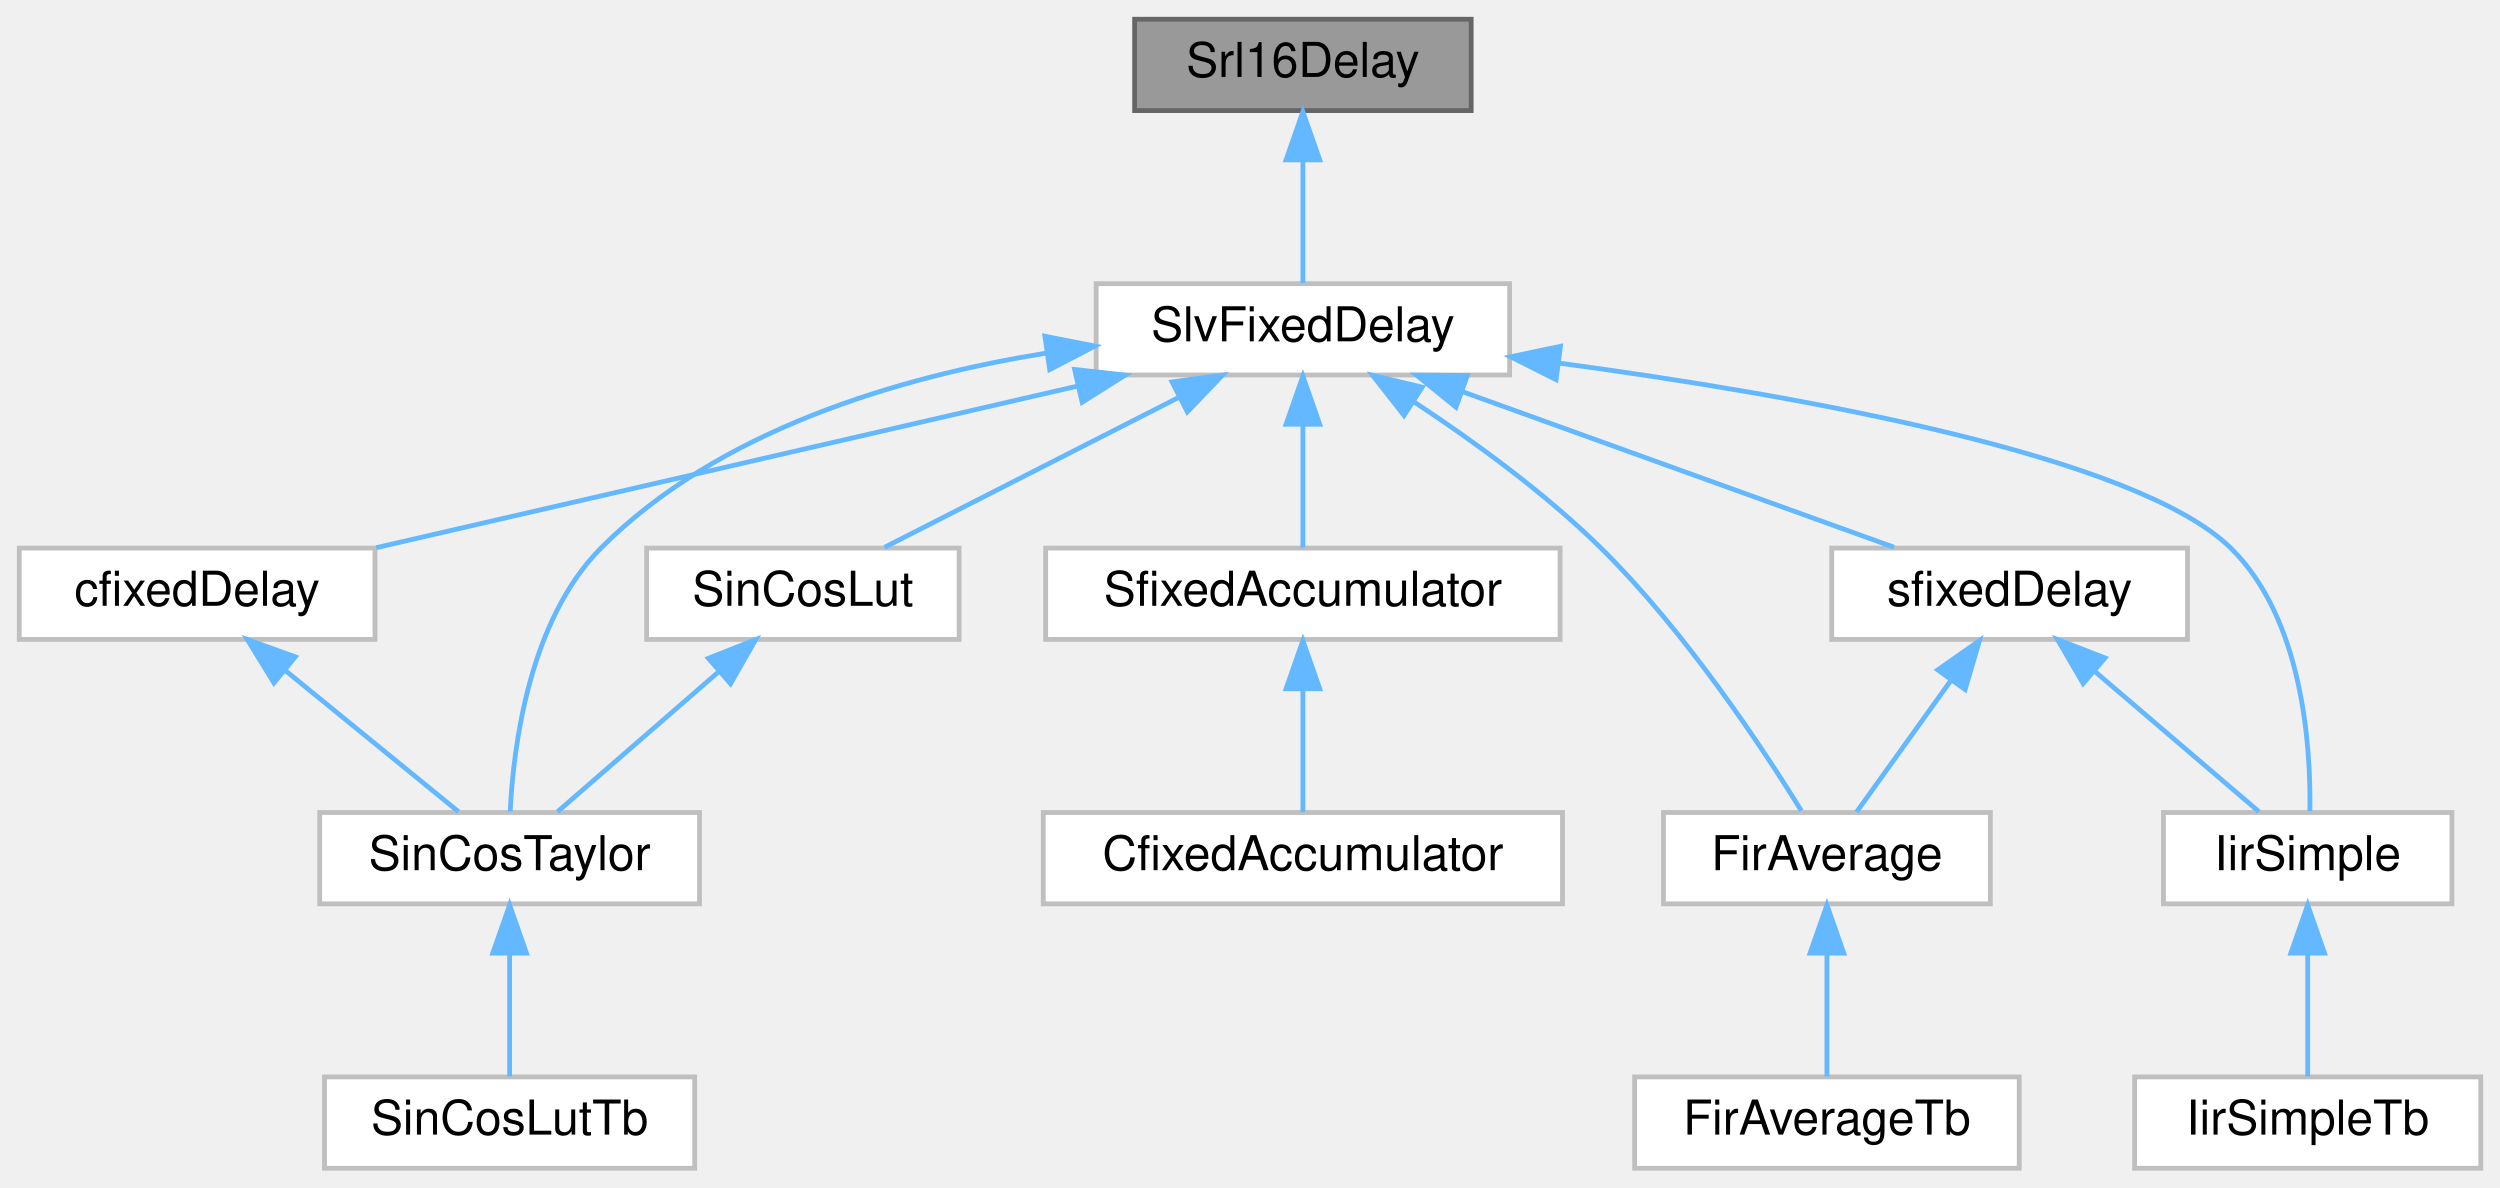
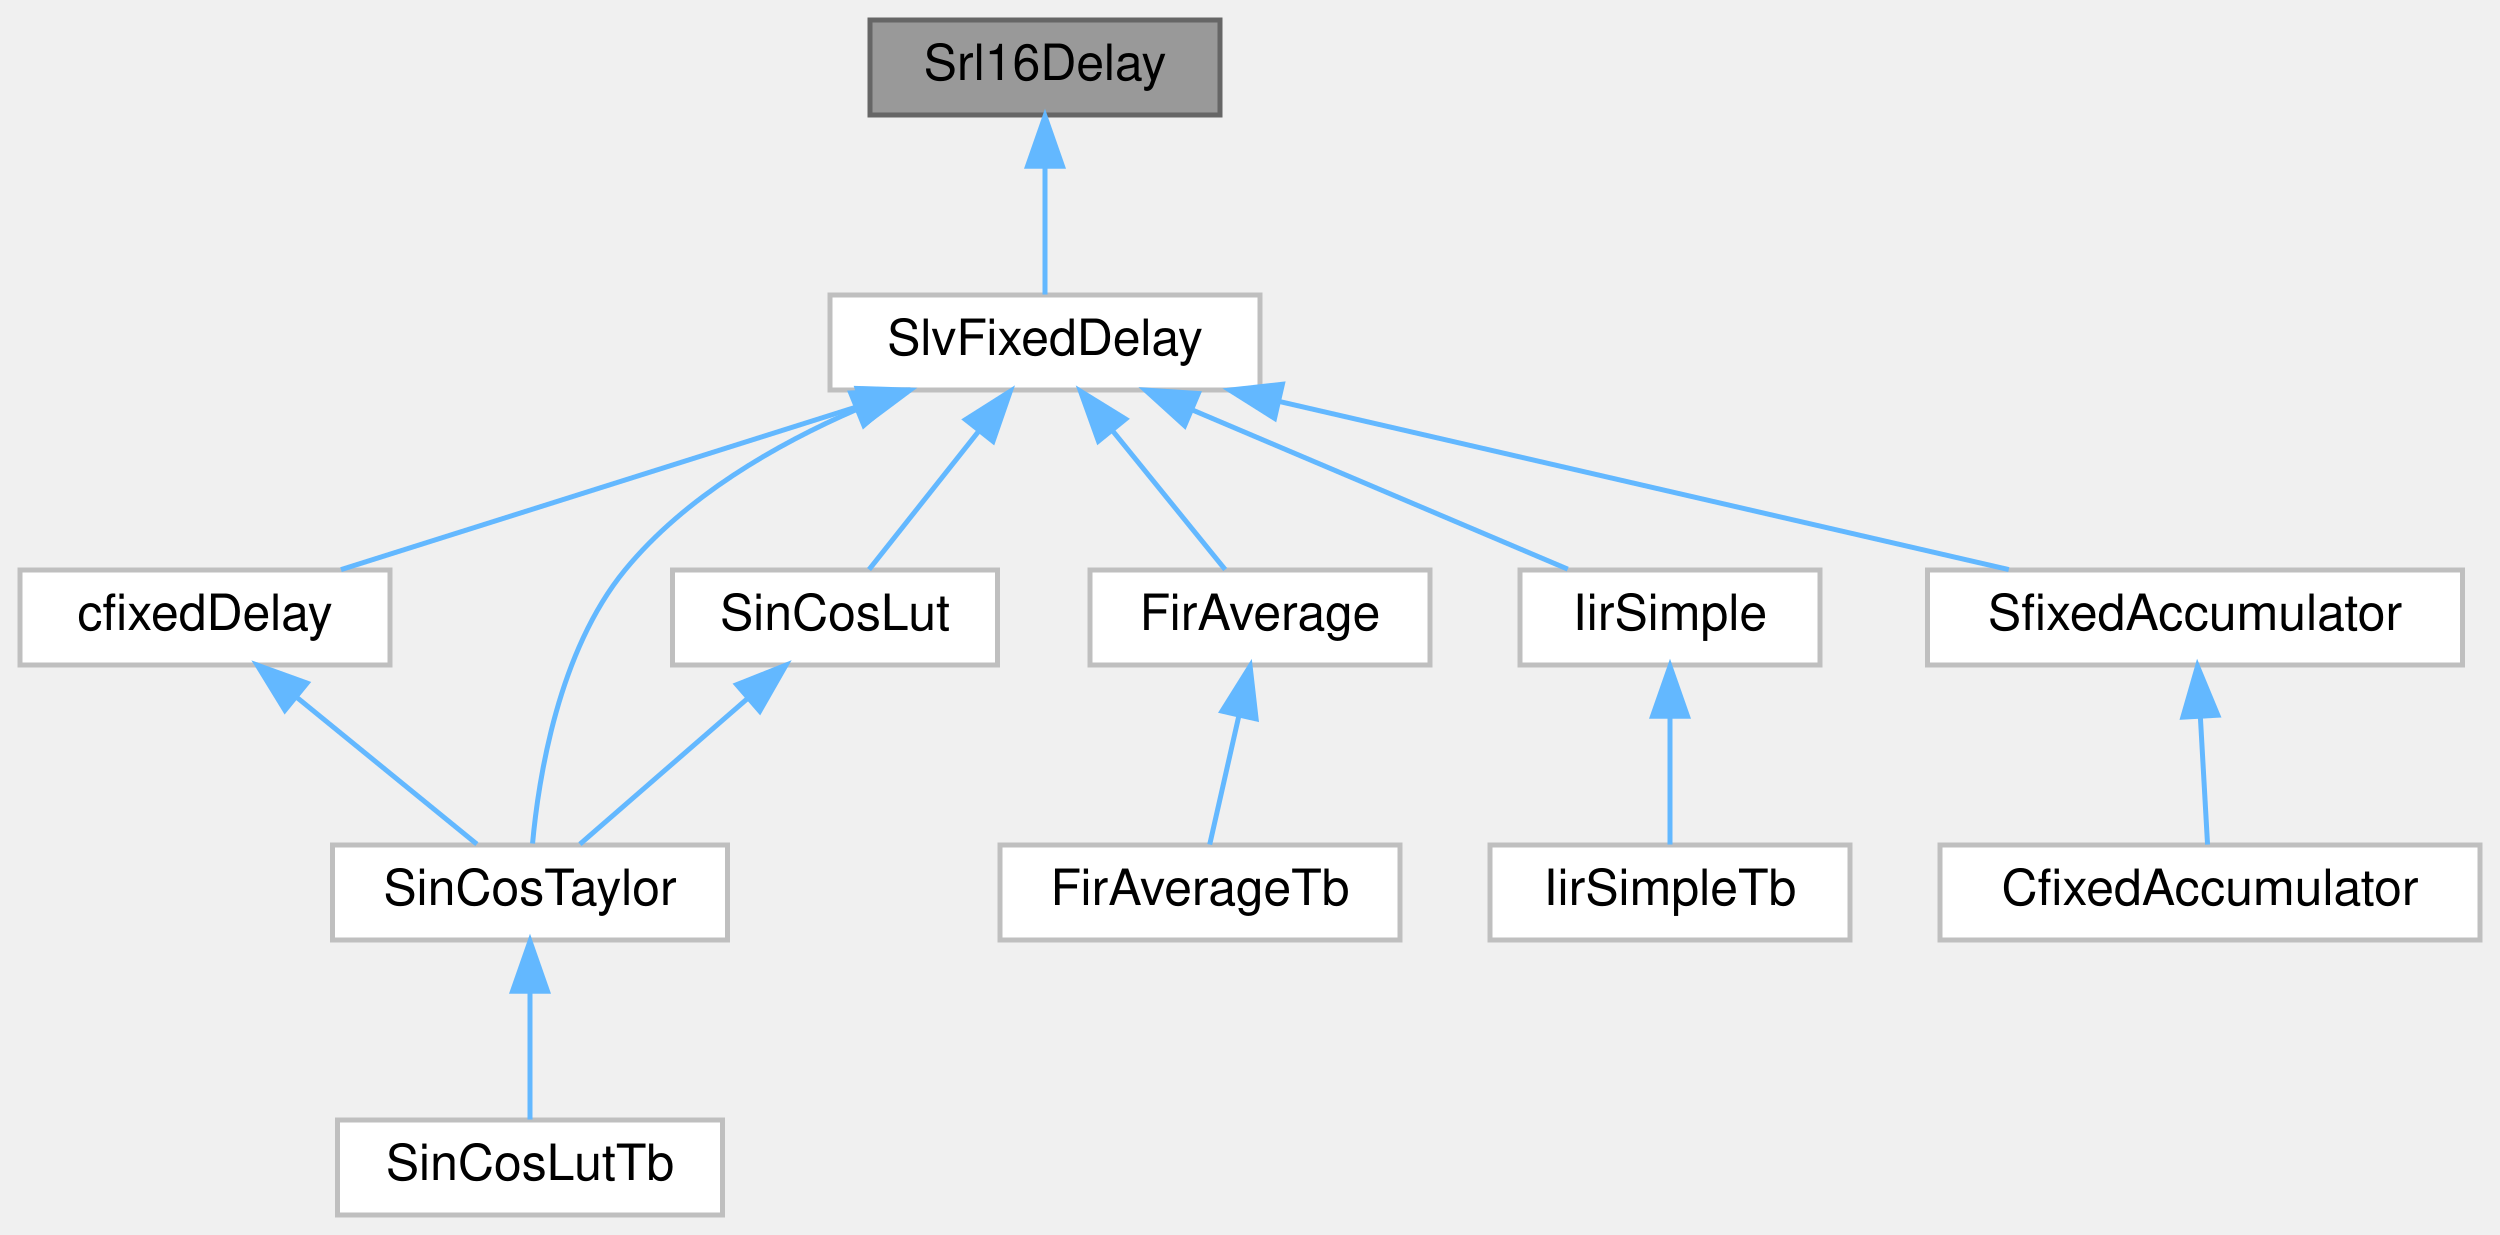
- <svg xmlns="http://www.w3.org/2000/svg" xmlns:xlink="http://www.w3.org/1999/xlink" width="520pt" height="247pt" viewBox="0.00 0.00 520.00 247.00">
+ <svg xmlns="http://www.w3.org/2000/svg" xmlns:xlink="http://www.w3.org/1999/xlink" width="500pt" height="247pt" viewBox="0.00 0.00 500.00 247.00">
  <g id="graph0" class="graph" transform="scale(1 1) rotate(0) translate(4 243)">
    <g id="Node000001" class="node">
      <g id="a_Node000001">
        <a xlink:title=" ">
-           <polygon fill="#999999" stroke="#666666" points="302,-239 232,-239 232,-220 302,-220 302,-239" />
-           <text text-anchor="middle" x="267" y="-227" font-family="Helvetica,sans-Serif" font-size="10.00">Srl16Delay</text>
+           <polygon fill="#999999" stroke="#666666" points="240,-239 170,-239 170,-220 240,-220 240,-239" />
+           <text text-anchor="middle" x="205" y="-227" font-family="Helvetica,sans-Serif" font-size="10.00">Srl16Delay</text>
        </a>
      </g>
    </g>
    <g id="Node000002" class="node">
      <g id="a_Node000002">
        <a xlink:href="classSlvFixedDelay.html" target="_top" xlink:title=" ">
-           <polygon fill="white" stroke="#bfbfbf" points="310,-184 224,-184 224,-165 310,-165 310,-184" />
-           <text text-anchor="middle" x="267" y="-172" font-family="Helvetica,sans-Serif" font-size="10.00">SlvFixedDelay</text>
+           <polygon fill="white" stroke="#bfbfbf" points="248,-184 162,-184 162,-165 248,-165 248,-184" />
+           <text text-anchor="middle" x="205" y="-172" font-family="Helvetica,sans-Serif" font-size="10.00">SlvFixedDelay</text>
        </a>
      </g>
    </g>
    <g id="edge1_Node000001_Node000002" class="edge">
      <g id="a_edge1_Node000001_Node000002">
        <a xlink:title=" ">
-           <path fill="none" stroke="#63b8ff" d="M267,-209.66C267,-200.93 267,-190.99 267,-184.09" />
-           <polygon fill="#63b8ff" stroke="#63b8ff" points="263.5,-209.75 267,-219.75 270.5,-209.75 263.5,-209.75" />
+           <path fill="none" stroke="#63b8ff" d="M205,-209.66C205,-200.93 205,-190.99 205,-184.09" />
+           <polygon fill="#63b8ff" stroke="#63b8ff" points="201.5,-209.75 205,-219.75 208.5,-209.75 201.5,-209.75" />
        </a>
      </g>
    </g>
    <g id="Node000003" class="node">
      <g id="a_Node000003">
        <a xlink:href="classcfixedDelay.html" target="_top" xlink:title=" ">
          <polygon fill="white" stroke="#bfbfbf" points="74,-129 0,-129 0,-110 74,-110 74,-129" />
          <text text-anchor="middle" x="37" y="-117" font-family="Helvetica,sans-Serif" font-size="10.00">cfixedDelay</text>
        </a>
      </g>
    </g>
    <g id="edge2_Node000002_Node000003" class="edge">
      <g id="a_edge2_Node000002_Node000003">
        <a xlink:title=" ">
-           <path fill="none" stroke="#63b8ff" d="M220.09,-162.69C177,-152.76 113.97,-138.24 74.24,-129.08" />
-           <polygon fill="#63b8ff" stroke="#63b8ff" points="219.52,-166.15 230.05,-164.98 221.09,-159.33 219.52,-166.15" />
+           <path fill="none" stroke="#63b8ff" d="M168.32,-161.93C136.94,-152.03 92.49,-138.01 64.2,-129.08" />
+           <polygon fill="#63b8ff" stroke="#63b8ff" points="167.42,-165.31 178.01,-164.98 169.52,-158.64 167.42,-165.31" />
        </a>
      </g>
    </g>
    <g id="Node000004" class="node">
      <g id="a_Node000004">
        <a xlink:href="classSinCosTaylor.html" target="_top" xlink:title=" ">
          <polygon fill="white" stroke="#bfbfbf" points="141.5,-74 62.5,-74 62.5,-55 141.5,-55 141.5,-74" />
          <text text-anchor="middle" x="102" y="-62" font-family="Helvetica,sans-Serif" font-size="10.00">SinCosTaylor</text>
        </a>
      </g>
    </g>
-     <g id="edge14_Node000002_Node000004" class="edge">
-       <g id="a_edge14_Node000002_Node000004">
-         <a xlink:title=" ">
-           <path fill="none" stroke="#63b8ff" d="M213.56,-169.55C182.72,-164.56 145.35,-153.47 121,-129 106.07,-113.99 102.78,-87.75 102.12,-74.18" />
-           <polygon fill="#63b8ff" stroke="#63b8ff" points="213.34,-173.06 223.74,-171.02 214.34,-166.13 213.34,-173.06" />
+     <g id="edge13_Node000002_Node000004" class="edge">
+       <g id="a_edge13_Node000002_Node000004">
+         <a xlink:title=" ">
+           <path fill="none" stroke="#63b8ff" d="M167.38,-161.14C151.06,-154.05 132.99,-143.61 121,-129 107.71,-112.81 103.72,-87.55 102.51,-74.29" />
+           <polygon fill="#63b8ff" stroke="#63b8ff" points="166.14,-164.41 176.72,-164.92 168.77,-157.92 166.14,-164.41" />
        </a>
      </g>
    </g>
    <g id="Node000006" class="node">
      <g id="a_Node000006">
-         <a xlink:href="classSfixedAccumulator.html" target="_top" xlink:title=" ">
-           <polygon fill="white" stroke="#bfbfbf" points="320.5,-129 213.5,-129 213.5,-110 320.5,-110 320.5,-129" />
-           <text text-anchor="middle" x="267" y="-117" font-family="Helvetica,sans-Serif" font-size="10.00">SfixedAccumulator</text>
+         <a xlink:href="classFirAverage.html" target="_top" xlink:title=" ">
+           <polygon fill="white" stroke="#bfbfbf" points="282,-129 214,-129 214,-110 282,-110 282,-129" />
+           <text text-anchor="middle" x="248" y="-117" font-family="Helvetica,sans-Serif" font-size="10.00">FirAverage</text>
        </a>
      </g>
    </g>
    <g id="edge5_Node000002_Node000006" class="edge">
      <g id="a_edge5_Node000002_Node000006">
        <a xlink:title=" ">
-           <path fill="none" stroke="#63b8ff" d="M267,-154.66C267,-145.93 267,-135.99 267,-129.09" />
-           <polygon fill="#63b8ff" stroke="#63b8ff" points="263.5,-154.75 267,-164.75 270.5,-154.75 263.5,-154.75" />
+           <path fill="none" stroke="#63b8ff" d="M218.42,-156.96C225.91,-147.72 234.94,-136.6 241.03,-129.09" />
+           <polygon fill="#63b8ff" stroke="#63b8ff" points="215.68,-154.78 212.1,-164.75 221.12,-159.19 215.68,-154.78" />
        </a>
      </g>
    </g>
    <g id="Node000008" class="node">
      <g id="a_Node000008">
-         <a xlink:href="classsfixedDelay.html" target="_top" xlink:title=" ">
-           <polygon fill="white" stroke="#bfbfbf" points="451,-129 377,-129 377,-110 451,-110 451,-129" />
-           <text text-anchor="middle" x="414" y="-117" font-family="Helvetica,sans-Serif" font-size="10.00">sfixedDelay</text>
+         <a xlink:href="classIirSimple.html" target="_top" xlink:title=" ">
+           <polygon fill="white" stroke="#bfbfbf" points="360,-129 300,-129 300,-110 360,-110 360,-129" />
+           <text text-anchor="middle" x="330" y="-117" font-family="Helvetica,sans-Serif" font-size="10.00">IirSimple</text>
        </a>
      </g>
    </g>
    <g id="edge7_Node000002_Node000008" class="edge">
      <g id="a_edge7_Node000002_Node000008">
        <a xlink:title=" ">
-           <path fill="none" stroke="#63b8ff" d="M300.14,-161.55C327.44,-151.71 365.5,-137.98 389.95,-129.17" />
-           <polygon fill="#63b8ff" stroke="#63b8ff" points="298.84,-158.3 290.62,-164.98 301.21,-164.89 298.84,-158.3" />
-         </a>
-       </g>
-     </g>
-     <g id="Node000009" class="node">
-       <g id="a_Node000009">
-         <a xlink:href="classFirAverage.html" target="_top" xlink:title=" ">
-           <polygon fill="white" stroke="#bfbfbf" points="410,-74 342,-74 342,-55 410,-55 410,-74" />
-           <text text-anchor="middle" x="376" y="-62" font-family="Helvetica,sans-Serif" font-size="10.00">FirAverage</text>
-         </a>
-       </g>
-     </g>
-     <g id="edge15_Node000002_Node000009" class="edge">
-       <g id="a_edge15_Node000002_Node000009">
-         <a xlink:title=" ">
-           <path fill="none" stroke="#63b8ff" d="M290.26,-159.31C302.5,-151.25 317.34,-140.49 329,-129 346.58,-111.67 362.68,-87.32 370.68,-74.38" />
-           <polygon fill="#63b8ff" stroke="#63b8ff" points="288.04,-156.58 281.51,-164.92 291.82,-162.47 288.04,-156.58" />
-         </a>
-       </g>
-     </g>
-     <g id="Node000011" class="node">
-       <g id="a_Node000011">
-         <a xlink:href="classIirSimple.html" target="_top" xlink:title=" ">
-           <polygon fill="white" stroke="#bfbfbf" points="506,-74 446,-74 446,-55 506,-55 506,-74" />
-           <text text-anchor="middle" x="476" y="-62" font-family="Helvetica,sans-Serif" font-size="10.00">IirSimple</text>
-         </a>
-       </g>
-     </g>
-     <g id="edge16_Node000002_Node000011" class="edge">
-       <g id="a_edge16_Node000002_Node000011">
-         <a xlink:title=" ">
-           <path fill="none" stroke="#63b8ff" d="M320.24,-167.48C370.3,-160.75 440.41,-148.2 460,-129 474.94,-114.36 476.67,-87.96 476.46,-74.27" />
-           <polygon fill="#63b8ff" stroke="#63b8ff" points="319.66,-164.03 310.2,-168.79 320.57,-170.97 319.66,-164.03" />
-         </a>
-       </g>
-     </g>
-     <g id="Node000013" class="node">
-       <g id="a_Node000013">
+           <path fill="none" stroke="#63b8ff" d="M234.41,-161.03C257.53,-151.23 289.13,-137.83 309.55,-129.17" />
+           <polygon fill="#63b8ff" stroke="#63b8ff" points="232.92,-157.86 225.08,-164.98 235.66,-164.3 232.92,-157.86" />
+         </a>
+       </g>
+     </g>
+     <g id="Node000010" class="node">
+       <g id="a_Node000010">
+         <a xlink:href="classSfixedAccumulator.html" target="_top" xlink:title=" ">
+           <polygon fill="white" stroke="#bfbfbf" points="488.5,-129 381.5,-129 381.5,-110 488.5,-110 488.5,-129" />
+           <text text-anchor="middle" x="435" y="-117" font-family="Helvetica,sans-Serif" font-size="10.00">SfixedAccumulator</text>
+         </a>
+       </g>
+     </g>
+     <g id="edge9_Node000002_Node000010" class="edge">
+       <g id="a_edge9_Node000002_Node000010">
+         <a xlink:title=" ">
+           <path fill="none" stroke="#63b8ff" d="M251.91,-162.69C295,-152.76 358.03,-138.24 397.76,-129.08" />
+           <polygon fill="#63b8ff" stroke="#63b8ff" points="250.91,-159.33 241.95,-164.98 252.48,-166.15 250.91,-159.33" />
+         </a>
+       </g>
+     </g>
+     <g id="Node000012" class="node">
+       <g id="a_Node000012">
        <a xlink:href="classSinCosLut.html" target="_top" xlink:title=" ">
          <polygon fill="white" stroke="#bfbfbf" points="195.5,-129 130.5,-129 130.5,-110 195.5,-110 195.5,-129" />
          <text text-anchor="middle" x="163" y="-117" font-family="Helvetica,sans-Serif" font-size="10.00">SinCosLut</text>
        </a>
      </g>
    </g>
-     <g id="edge12_Node000002_Node000013" class="edge">
-       <g id="a_edge12_Node000002_Node000013">
-         <a xlink:title=" ">
-           <path fill="none" stroke="#63b8ff" d="M241.23,-160.37C222.13,-150.63 196.63,-137.64 180.01,-129.17" />
-           <polygon fill="#63b8ff" stroke="#63b8ff" points="239.79,-163.56 250.29,-164.98 242.97,-157.33 239.79,-163.56" />
+     <g id="edge11_Node000002_Node000012" class="edge">
+       <g id="a_edge11_Node000002_Node000012">
+         <a xlink:title=" ">
+           <path fill="none" stroke="#63b8ff" d="M191.67,-156.67C184.39,-147.5 175.7,-136.52 169.81,-129.09" />
+           <polygon fill="#63b8ff" stroke="#63b8ff" points="189.11,-159.08 198.06,-164.75 194.6,-154.74 189.11,-159.08" />
        </a>
      </g>
    </g>
    <g id="edge3_Node000003_Node000004" class="edge">
      <g id="a_edge3_Node000003_Node000004">
        <a xlink:title=" ">
          <path fill="none" stroke="#63b8ff" d="M55.27,-103.6C66.92,-94.11 81.6,-82.13 91.37,-74.17" />
          <polygon fill="#63b8ff" stroke="#63b8ff" points="52.98,-100.95 47.44,-109.98 57.41,-106.38 52.98,-100.95" />
        </a>
      </g>
    </g>
    <g id="Node000005" class="node">
      <g id="a_Node000005">
        <a xlink:href="classSinCosLutTb.html" target="_top" xlink:title=" ">
          <polygon fill="white" stroke="#bfbfbf" points="140.5,-19 63.5,-19 63.5,0 140.5,0 140.5,-19" />
          <text text-anchor="middle" x="102" y="-7" font-family="Helvetica,sans-Serif" font-size="10.00">SinCosLutTb</text>
        </a>
      </g>
    </g>
    <g id="edge4_Node000004_Node000005" class="edge">
      <g id="a_edge4_Node000004_Node000005">
        <a xlink:title=" ">
          <path fill="none" stroke="#63b8ff" d="M102,-44.66C102,-35.93 102,-25.99 102,-19.09" />
          <polygon fill="#63b8ff" stroke="#63b8ff" points="98.5,-44.75 102,-54.75 105.5,-44.75 98.5,-44.75" />
        </a>
      </g>
    </g>
    <g id="Node000007" class="node">
      <g id="a_Node000007">
-         <a xlink:href="classCfixedAccumulator.html" target="_top" xlink:title=" ">
-           <polygon fill="white" stroke="#bfbfbf" points="321,-74 213,-74 213,-55 321,-55 321,-74" />
-           <text text-anchor="middle" x="267" y="-62" font-family="Helvetica,sans-Serif" font-size="10.00">CfixedAccumulator</text>
+         <a xlink:href="classFirAverageTb.html" target="_top" xlink:title=" ">
+           <polygon fill="white" stroke="#bfbfbf" points="276,-74 196,-74 196,-55 276,-55 276,-74" />
+           <text text-anchor="middle" x="236" y="-62" font-family="Helvetica,sans-Serif" font-size="10.00">FirAverageTb</text>
        </a>
      </g>
    </g>
    <g id="edge6_Node000006_Node000007" class="edge">
      <g id="a_edge6_Node000006_Node000007">
        <a xlink:title=" ">
-           <path fill="none" stroke="#63b8ff" d="M267,-99.66C267,-90.93 267,-80.99 267,-74.09" />
-           <polygon fill="#63b8ff" stroke="#63b8ff" points="263.5,-99.75 267,-109.75 270.5,-99.75 263.5,-99.75" />
+           <path fill="none" stroke="#63b8ff" d="M243.8,-99.95C241.81,-91.15 239.52,-81.06 237.94,-74.09" />
+           <polygon fill="#63b8ff" stroke="#63b8ff" points="240.4,-100.77 246.02,-109.75 247.22,-99.22 240.4,-100.77" />
+         </a>
+       </g>
+     </g>
+     <g id="Node000009" class="node">
+       <g id="a_Node000009">
+         <a xlink:href="classIirSimpleTb.html" target="_top" xlink:title=" ">
+           <polygon fill="white" stroke="#bfbfbf" points="366,-74 294,-74 294,-55 366,-55 366,-74" />
+           <text text-anchor="middle" x="330" y="-62" font-family="Helvetica,sans-Serif" font-size="10.00">IirSimpleTb</text>
        </a>
      </g>
    </g>
    <g id="edge8_Node000008_Node000009" class="edge">
      <g id="a_edge8_Node000008_Node000009">
        <a xlink:title=" ">
-           <path fill="none" stroke="#63b8ff" d="M401.73,-101.39C395.19,-92.27 387.43,-81.45 382.16,-74.09" />
-           <polygon fill="#63b8ff" stroke="#63b8ff" points="399.05,-103.66 407.73,-109.75 404.74,-99.58 399.05,-103.66" />
-         </a>
-       </g>
-     </g>
-     <g id="edge10_Node000008_Node000011" class="edge">
-       <g id="a_edge10_Node000008_Node000011">
-         <a xlink:title=" ">
-           <path fill="none" stroke="#63b8ff" d="M431.75,-103.32C442.81,-93.87 456.63,-82.06 465.86,-74.17" />
-           <polygon fill="#63b8ff" stroke="#63b8ff" points="429.29,-100.83 423.96,-109.98 433.84,-106.15 429.29,-100.83" />
-         </a>
-       </g>
-     </g>
-     <g id="Node000010" class="node">
-       <g id="a_Node000010">
-         <a xlink:href="classFirAverageTb.html" target="_top" xlink:title=" ">
-           <polygon fill="white" stroke="#bfbfbf" points="416,-19 336,-19 336,0 416,0 416,-19" />
-           <text text-anchor="middle" x="376" y="-7" font-family="Helvetica,sans-Serif" font-size="10.00">FirAverageTb</text>
-         </a>
-       </g>
-     </g>
-     <g id="edge9_Node000009_Node000010" class="edge">
-       <g id="a_edge9_Node000009_Node000010">
-         <a xlink:title=" ">
-           <path fill="none" stroke="#63b8ff" d="M376,-44.66C376,-35.93 376,-25.99 376,-19.09" />
-           <polygon fill="#63b8ff" stroke="#63b8ff" points="372.5,-44.75 376,-54.75 379.5,-44.75 372.5,-44.75" />
-         </a>
-       </g>
-     </g>
-     <g id="Node000012" class="node">
-       <g id="a_Node000012">
-         <a xlink:href="classIirSimpleTb.html" target="_top" xlink:title=" ">
-           <polygon fill="white" stroke="#bfbfbf" points="512,-19 440,-19 440,0 512,0 512,-19" />
-           <text text-anchor="middle" x="476" y="-7" font-family="Helvetica,sans-Serif" font-size="10.00">IirSimpleTb</text>
-         </a>
-       </g>
-     </g>
-     <g id="edge11_Node000011_Node000012" class="edge">
-       <g id="a_edge11_Node000011_Node000012">
-         <a xlink:title=" ">
-           <path fill="none" stroke="#63b8ff" d="M476,-44.66C476,-35.93 476,-25.99 476,-19.09" />
-           <polygon fill="#63b8ff" stroke="#63b8ff" points="472.5,-44.75 476,-54.75 479.5,-44.75 472.5,-44.75" />
-         </a>
-       </g>
-     </g>
-     <g id="edge13_Node000013_Node000004" class="edge">
-       <g id="a_edge13_Node000013_Node000004">
+           <path fill="none" stroke="#63b8ff" d="M330,-99.66C330,-90.93 330,-80.99 330,-74.09" />
+           <polygon fill="#63b8ff" stroke="#63b8ff" points="326.5,-99.75 330,-109.75 333.5,-99.75 326.5,-99.75" />
+         </a>
+       </g>
+     </g>
+     <g id="Node000011" class="node">
+       <g id="a_Node000011">
+         <a xlink:href="classCfixedAccumulator.html" target="_top" xlink:title=" ">
+           <polygon fill="white" stroke="#bfbfbf" points="492,-74 384,-74 384,-55 492,-55 492,-74" />
+           <text text-anchor="middle" x="438" y="-62" font-family="Helvetica,sans-Serif" font-size="10.00">CfixedAccumulator</text>
+         </a>
+       </g>
+     </g>
+     <g id="edge10_Node000010_Node000011" class="edge">
+       <g id="a_edge10_Node000010_Node000011">
+         <a xlink:title=" ">
+           <path fill="none" stroke="#63b8ff" d="M436.07,-99.66C436.56,-90.93 437.12,-80.99 437.51,-74.09" />
+           <polygon fill="#63b8ff" stroke="#63b8ff" points="432.57,-99.57 435.5,-109.75 439.56,-99.96 432.57,-99.57" />
+         </a>
+       </g>
+     </g>
+     <g id="edge12_Node000012_Node000004" class="edge">
+       <g id="a_edge12_Node000012_Node000004">
        <a xlink:title=" ">
          <path fill="none" stroke="#63b8ff" d="M145.53,-103.32C134.66,-93.87 121.06,-82.06 111.98,-74.17" />
          <polygon fill="#63b8ff" stroke="#63b8ff" points="143.35,-106.07 153.2,-109.98 147.95,-100.78 143.35,-106.07" />
        </a>
      </g>
    </g>
  </g>
</svg>
